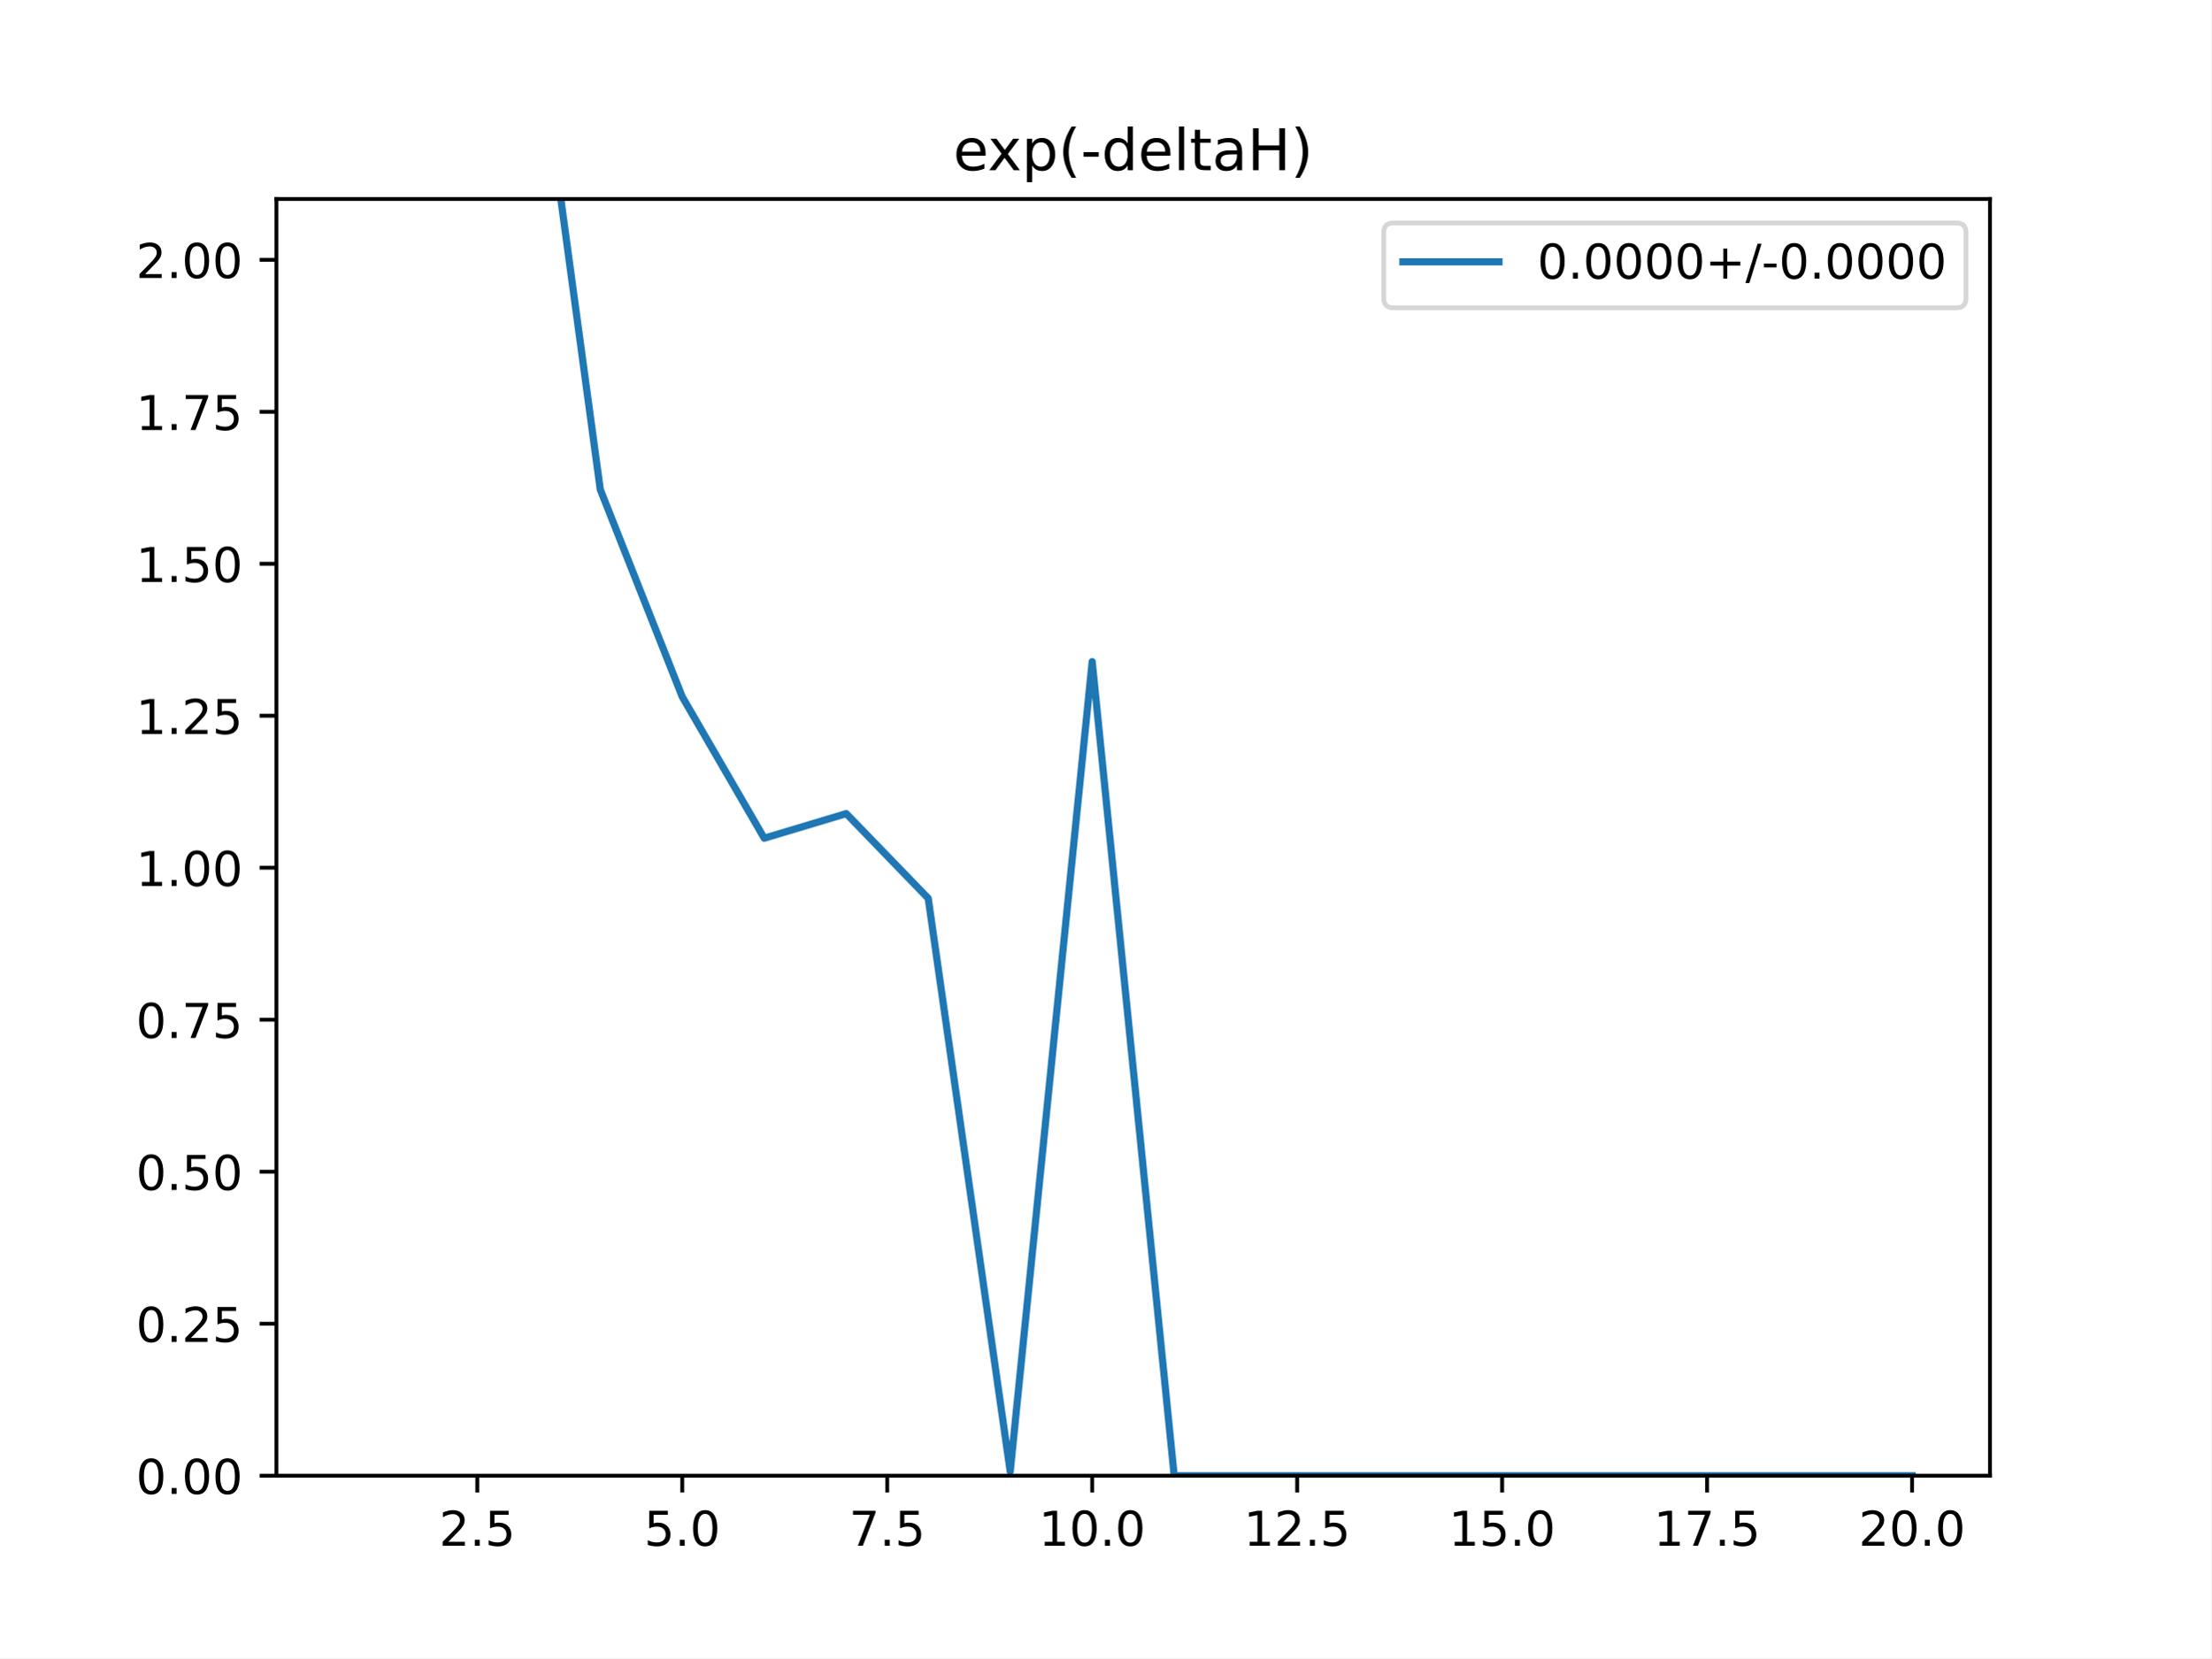
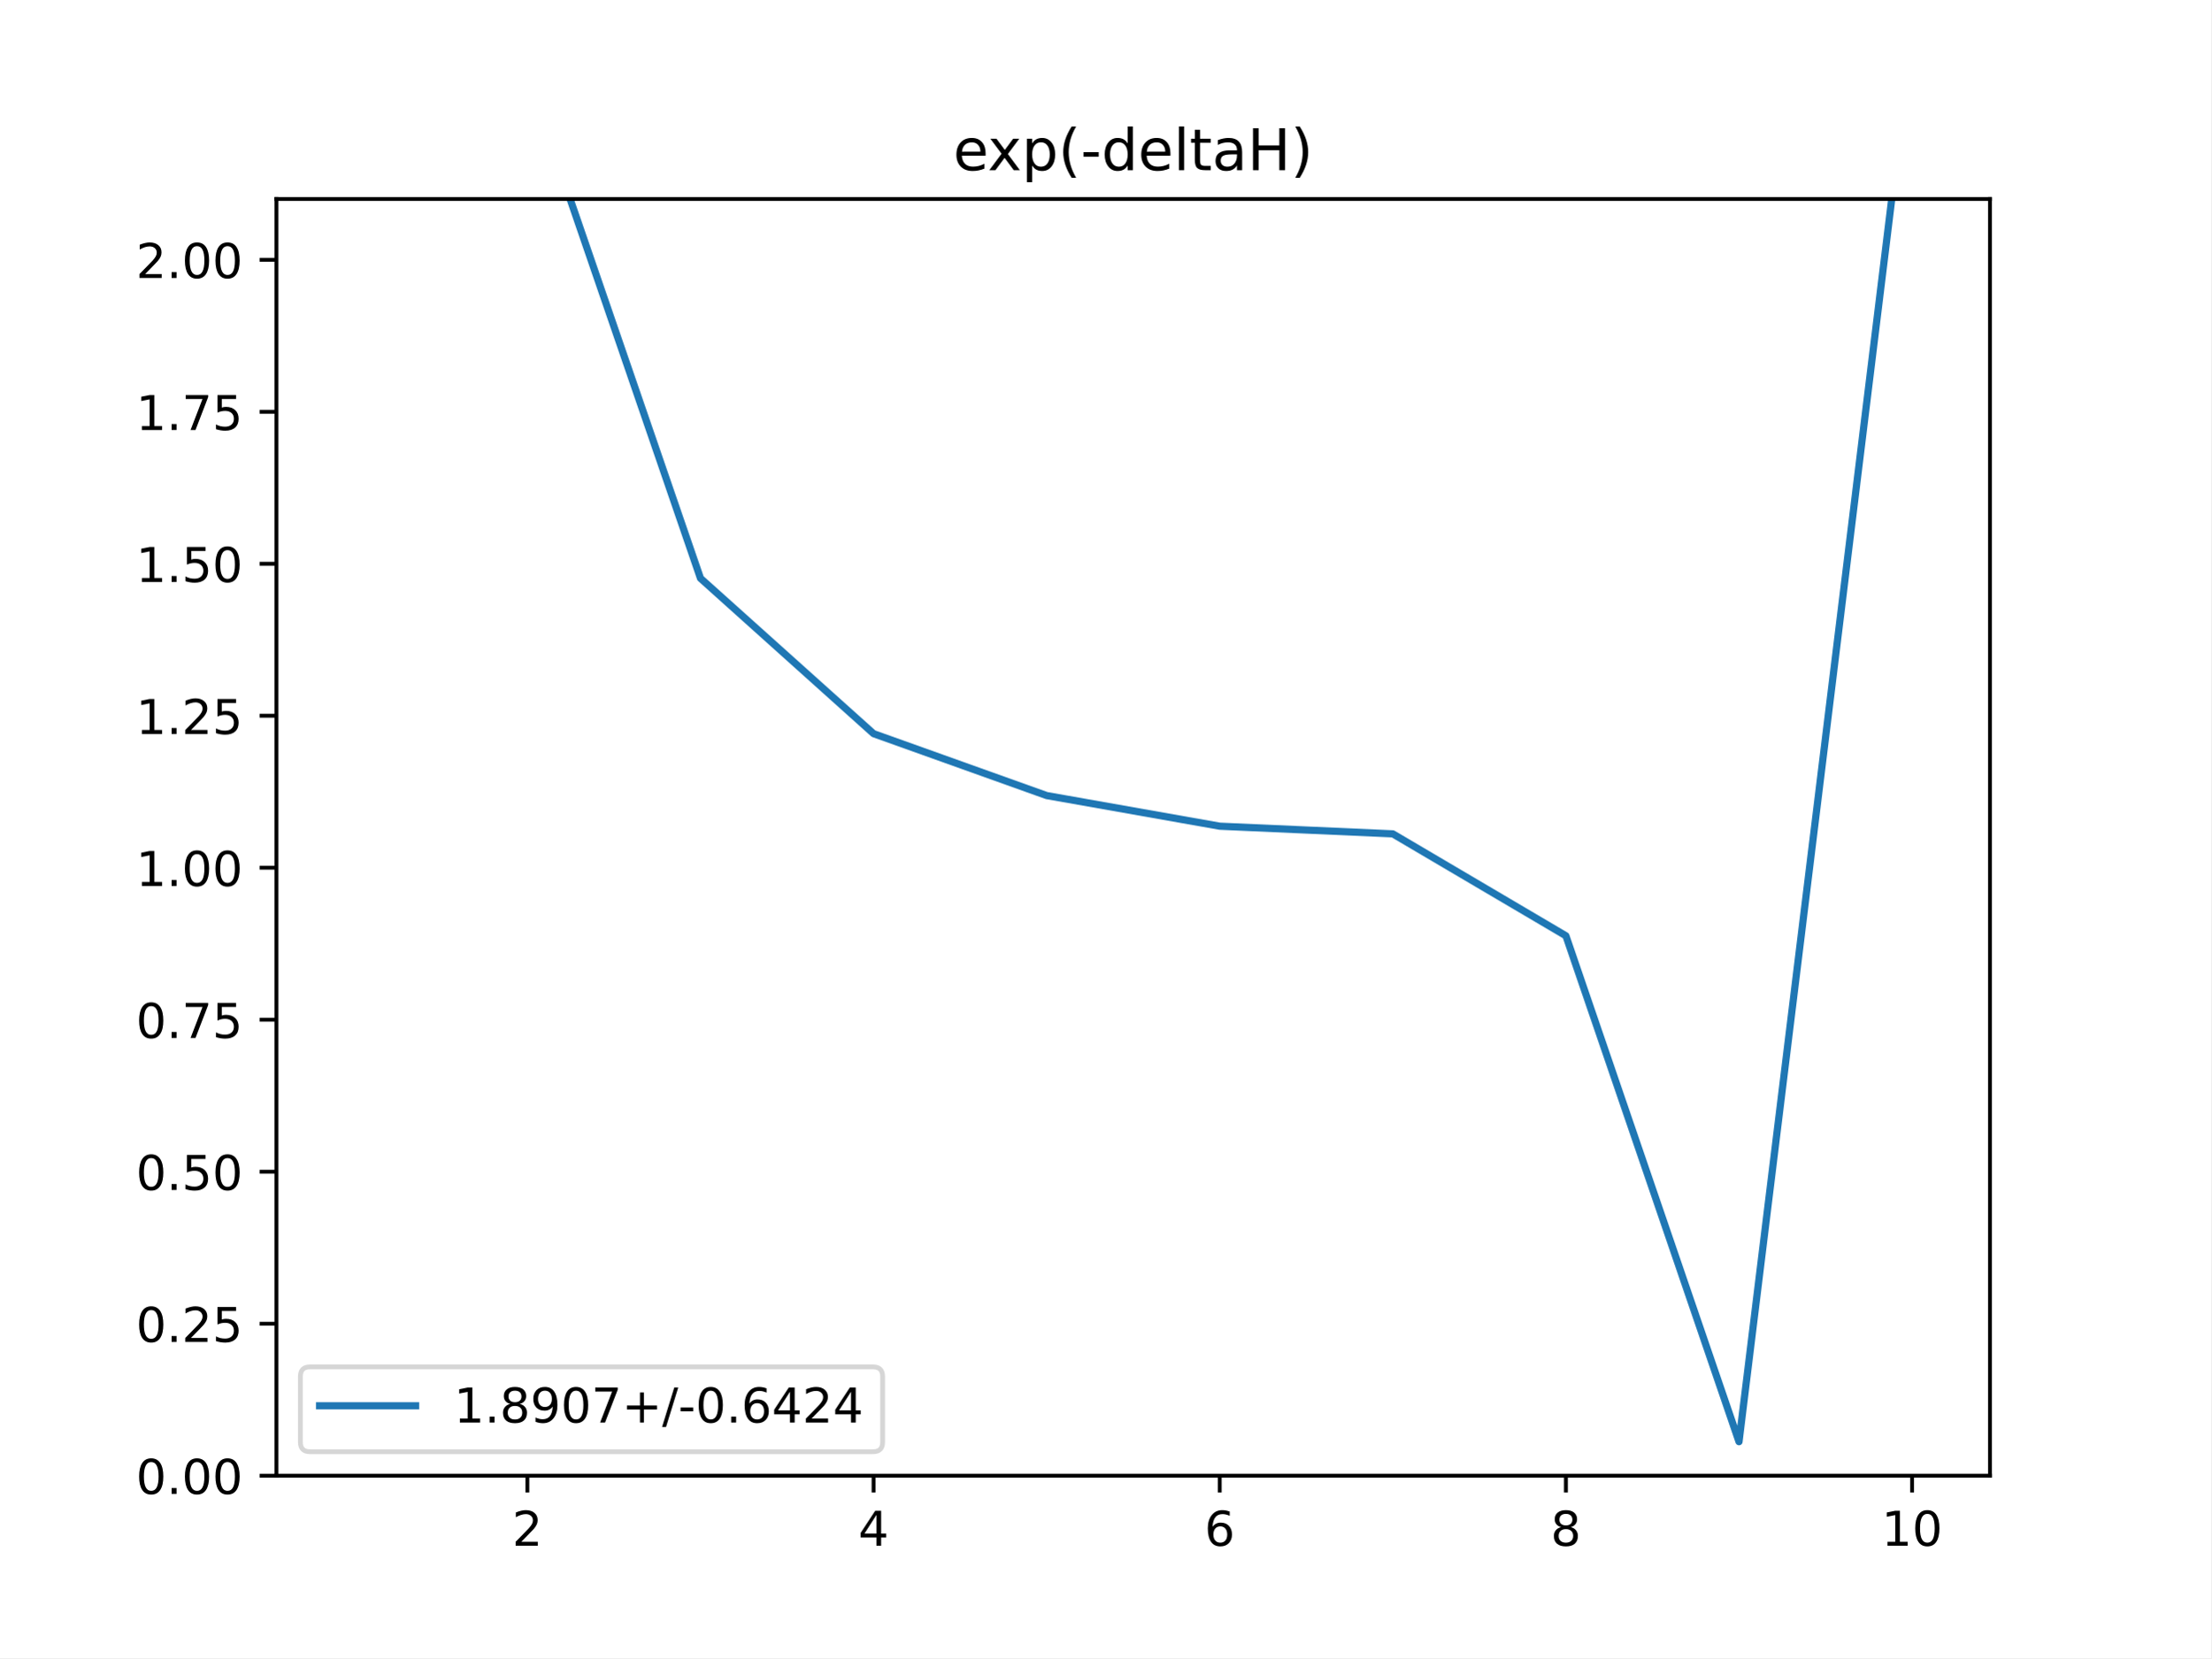
<svg xmlns="http://www.w3.org/2000/svg" xmlns:xlink="http://www.w3.org/1999/xlink" height="345.6pt" version="1.1" viewBox="0 0 460.8 345.6" width="460.8pt">
  <defs>
    <style type="text/css">
*{stroke-linecap:butt;stroke-linejoin:round;}
  </style>
  </defs>
  <g id="figure_1">
    <g id="patch_1">
      <path d="M 0 345.6  L 460.8 345.6  L 460.8 0  L 0 0  z " style="fill:#ffffff;" />
    </g>
    <g id="axes_1">
      <g id="patch_2">
        <path d="M 57.6 307.584  L 414.72 307.584  L 414.72 41.472  L 57.6 41.472  z " style="fill:#ffffff;" />
      </g>
      <g id="matplotlib.axis_1">
        <g id="xtick_1">
          <g id="line2d_1">
            <defs>
-               <path d="M 0 0  L 0 3.5  " id="m253b021835" style="stroke:#000000;stroke-width:0.8;" />
-             </defs>
-             <g>
-               <use style="stroke:#000000;stroke-width:0.8;" x="99.463" xlink:href="#m253b021835" y="307.584" />
+               <path d="M 0 0  L 0 3.5  " id="m0b877d36e5" style="stroke:#000000;stroke-width:0.8;" />
+             </defs>
+             <g>
+               <use style="stroke:#000000;stroke-width:0.8;" x="109.905" xlink:href="#m0b877d36e5" y="307.584" />
            </g>
          </g>
          <g id="text_1">
            <defs>
              <path d="M 19.188 8.297  L 53.609 8.297  L 53.609 0  L 7.328 0  L 7.328 8.297  Q 12.938 14.109 22.625 23.891  Q 32.328 33.688 34.812 36.531  Q 39.547 41.844 41.422 45.531  Q 43.312 49.219 43.312 52.781  Q 43.312 58.594 39.234 62.25  Q 35.156 65.922 28.609 65.922  Q 23.969 65.922 18.812 64.312  Q 13.672 62.703 7.812 59.422  L 7.812 69.391  Q 13.766 71.781 18.938 73  Q 24.125 74.219 28.422 74.219  Q 39.75 74.219 46.484 68.547  Q 53.219 62.891 53.219 53.422  Q 53.219 48.922 51.531 44.891  Q 49.859 40.875 45.406 35.406  Q 44.188 33.984 37.641 27.219  Q 31.109 20.453 19.188 8.297  z " id="DejaVuSans-50" />
-               <path d="M 10.688 12.406  L 21 12.406  L 21 0  L 10.688 0  z " id="DejaVuSans-46" />
-               <path d="M 10.797 72.906  L 49.516 72.906  L 49.516 64.594  L 19.828 64.594  L 19.828 46.734  Q 21.969 47.469 24.109 47.828  Q 26.266 48.188 28.422 48.188  Q 40.625 48.188 47.75 41.5  Q 54.891 34.812 54.891 23.391  Q 54.891 11.625 47.562 5.094  Q 40.234 -1.422 26.906 -1.422  Q 22.312 -1.422 17.547 -0.641  Q 12.797 0.141 7.719 1.703  L 7.719 11.625  Q 12.109 9.234 16.797 8.062  Q 21.484 6.891 26.703 6.891  Q 35.156 6.891 40.078 11.328  Q 45.016 15.766 45.016 23.391  Q 45.016 31 40.078 35.438  Q 35.156 39.891 26.703 39.891  Q 22.75 39.891 18.812 39.016  Q 14.891 38.141 10.797 36.281  z " id="DejaVuSans-53" />
-             </defs>
-             <g transform="translate(91.51179 322.1824)scale(0.1 -0.1)">
+             </defs>
+             <g transform="translate(106.7242 322.1824)scale(0.1 -0.1)">
              <use xlink:href="#DejaVuSans-50" />
-               <use x="63.623" xlink:href="#DejaVuSans-46" />
-               <use x="95.41" xlink:href="#DejaVuSans-53" />
            </g>
          </g>
        </g>
        <g id="xtick_2">
          <g id="line2d_2">
            <g>
-               <use style="stroke:#000000;stroke-width:0.8;" x="142.181" xlink:href="#m253b021835" y="307.584" />
+               <use style="stroke:#000000;stroke-width:0.8;" x="182.051" xlink:href="#m0b877d36e5" y="307.584" />
            </g>
          </g>
          <g id="text_2">
            <defs>
-               <path d="M 31.781 66.406  Q 24.172 66.406 20.328 58.906  Q 16.5 51.422 16.5 36.375  Q 16.5 21.391 20.328 13.891  Q 24.172 6.391 31.781 6.391  Q 39.453 6.391 43.281 13.891  Q 47.125 21.391 47.125 36.375  Q 47.125 51.422 43.281 58.906  Q 39.453 66.406 31.781 66.406  z M 31.781 74.219  Q 44.047 74.219 50.516 64.516  Q 56.984 54.828 56.984 36.375  Q 56.984 17.969 50.516 8.266  Q 44.047 -1.422 31.781 -1.422  Q 19.531 -1.422 13.062 8.266  Q 6.594 17.969 6.594 36.375  Q 6.594 54.828 13.062 64.516  Q 19.531 74.219 31.781 74.219  z " id="DejaVuSans-48" />
-             </defs>
-             <g transform="translate(134.2295 322.1824)scale(0.1 -0.1)">
-               <use xlink:href="#DejaVuSans-53" />
-               <use x="63.623" xlink:href="#DejaVuSans-46" />
-               <use x="95.41" xlink:href="#DejaVuSans-48" />
+               <path d="M 37.797 64.312  L 12.891 25.391  L 37.797 25.391  z M 35.203 72.906  L 47.609 72.906  L 47.609 25.391  L 58.016 25.391  L 58.016 17.188  L 47.609 17.188  L 47.609 0  L 37.797 0  L 37.797 17.188  L 4.891 17.188  L 4.891 26.703  z " id="DejaVuSans-52" />
+             </defs>
+             <g transform="translate(178.8697 322.1824)scale(0.1 -0.1)">
+               <use xlink:href="#DejaVuSans-52" />
            </g>
          </g>
        </g>
        <g id="xtick_3">
          <g id="line2d_3">
            <g>
-               <use style="stroke:#000000;stroke-width:0.8;" x="184.899" xlink:href="#m253b021835" y="307.584" />
+               <use style="stroke:#000000;stroke-width:0.8;" x="254.196" xlink:href="#m0b877d36e5" y="307.584" />
            </g>
          </g>
          <g id="text_3">
            <defs>
-               <path d="M 8.203 72.906  L 55.078 72.906  L 55.078 68.703  L 28.609 0  L 18.312 0  L 43.219 64.594  L 8.203 64.594  z " id="DejaVuSans-55" />
-             </defs>
-             <g transform="translate(176.9472 322.1824)scale(0.1 -0.1)">
-               <use xlink:href="#DejaVuSans-55" />
-               <use x="63.623" xlink:href="#DejaVuSans-46" />
-               <use x="95.41" xlink:href="#DejaVuSans-53" />
+               <path d="M 33.016 40.375  Q 26.375 40.375 22.484 35.828  Q 18.609 31.297 18.609 23.391  Q 18.609 15.531 22.484 10.953  Q 26.375 6.391 33.016 6.391  Q 39.656 6.391 43.531 10.953  Q 47.406 15.531 47.406 23.391  Q 47.406 31.297 43.531 35.828  Q 39.656 40.375 33.016 40.375  z M 52.594 71.297  L 52.594 62.312  Q 48.875 64.062 45.094 64.984  Q 41.312 65.922 37.594 65.922  Q 27.828 65.922 22.672 59.328  Q 17.531 52.734 16.797 39.406  Q 19.672 43.656 24.016 45.922  Q 28.375 48.188 33.594 48.188  Q 44.578 48.188 50.953 41.516  Q 57.328 34.859 57.328 23.391  Q 57.328 12.156 50.688 5.359  Q 44.047 -1.422 33.016 -1.422  Q 20.359 -1.422 13.672 8.266  Q 6.984 17.969 6.984 36.375  Q 6.984 53.656 15.188 63.938  Q 23.391 74.219 37.203 74.219  Q 40.922 74.219 44.703 73.484  Q 48.484 72.75 52.594 71.297  z " id="DejaVuSans-54" />
+             </defs>
+             <g transform="translate(251.0151 322.1824)scale(0.1 -0.1)">
+               <use xlink:href="#DejaVuSans-54" />
            </g>
          </g>
        </g>
        <g id="xtick_4">
          <g id="line2d_4">
            <g>
-               <use style="stroke:#000000;stroke-width:0.8;" x="227.616" xlink:href="#m253b021835" y="307.584" />
+               <use style="stroke:#000000;stroke-width:0.8;" x="326.342" xlink:href="#m0b877d36e5" y="307.584" />
            </g>
          </g>
          <g id="text_4">
            <defs>
-               <path d="M 12.406 8.297  L 28.516 8.297  L 28.516 63.922  L 10.984 60.406  L 10.984 69.391  L 28.422 72.906  L 38.281 72.906  L 38.281 8.297  L 54.391 8.297  L 54.391 0  L 12.406 0  z " id="DejaVuSans-49" />
-             </defs>
-             <g transform="translate(216.4836 322.1824)scale(0.1 -0.1)">
-               <use xlink:href="#DejaVuSans-49" />
-               <use x="63.623" xlink:href="#DejaVuSans-48" />
-               <use x="127.246" xlink:href="#DejaVuSans-46" />
-               <use x="159.033" xlink:href="#DejaVuSans-48" />
+               <path d="M 31.781 34.625  Q 24.75 34.625 20.719 30.859  Q 16.703 27.094 16.703 20.516  Q 16.703 13.922 20.719 10.156  Q 24.75 6.391 31.781 6.391  Q 38.812 6.391 42.859 10.172  Q 46.922 13.969 46.922 20.516  Q 46.922 27.094 42.891 30.859  Q 38.875 34.625 31.781 34.625  z M 21.922 38.812  Q 15.578 40.375 12.031 44.719  Q 8.5 49.078 8.5 55.328  Q 8.5 64.062 14.719 69.141  Q 20.953 74.219 31.781 74.219  Q 42.672 74.219 48.875 69.141  Q 55.078 64.062 55.078 55.328  Q 55.078 49.078 51.531 44.719  Q 48 40.375 41.703 38.812  Q 48.828 37.156 52.797 32.312  Q 56.781 27.484 56.781 20.516  Q 56.781 9.906 50.312 4.234  Q 43.844 -1.422 31.781 -1.422  Q 19.734 -1.422 13.25 4.234  Q 6.781 9.906 6.781 20.516  Q 6.781 27.484 10.781 32.312  Q 14.797 37.156 21.922 38.812  z M 18.312 54.391  Q 18.312 48.734 21.844 45.562  Q 25.391 42.391 31.781 42.391  Q 38.141 42.391 41.719 45.562  Q 45.312 48.734 45.312 54.391  Q 45.312 60.062 41.719 63.234  Q 38.141 66.406 31.781 66.406  Q 25.391 66.406 21.844 63.234  Q 18.312 60.062 18.312 54.391  z " id="DejaVuSans-56" />
+             </defs>
+             <g transform="translate(323.1606 322.1824)scale(0.1 -0.1)">
+               <use xlink:href="#DejaVuSans-56" />
            </g>
          </g>
        </g>
        <g id="xtick_5">
          <g id="line2d_5">
            <g>
-               <use style="stroke:#000000;stroke-width:0.8;" x="270.334" xlink:href="#m253b021835" y="307.584" />
+               <use style="stroke:#000000;stroke-width:0.8;" x="398.487" xlink:href="#m0b877d36e5" y="307.584" />
            </g>
          </g>
          <g id="text_5">
-             <g transform="translate(259.2013 322.1824)scale(0.1 -0.1)">
-               <use xlink:href="#DejaVuSans-49" />
-               <use x="63.623" xlink:href="#DejaVuSans-50" />
-               <use x="127.246" xlink:href="#DejaVuSans-46" />
-               <use x="159.033" xlink:href="#DejaVuSans-53" />
-             </g>
-           </g>
-         </g>
-         <g id="xtick_6">
-           <g id="line2d_6">
-             <g>
-               <use style="stroke:#000000;stroke-width:0.8;" x="313.052" xlink:href="#m253b021835" y="307.584" />
-             </g>
-           </g>
-           <g id="text_6">
-             <g transform="translate(301.9191 322.1824)scale(0.1 -0.1)">
-               <use xlink:href="#DejaVuSans-49" />
-               <use x="63.623" xlink:href="#DejaVuSans-53" />
-               <use x="127.246" xlink:href="#DejaVuSans-46" />
-               <use x="159.033" xlink:href="#DejaVuSans-48" />
-             </g>
-           </g>
-         </g>
-         <g id="xtick_7">
-           <g id="line2d_7">
-             <g>
-               <use style="stroke:#000000;stroke-width:0.8;" x="355.77" xlink:href="#m253b021835" y="307.584" />
-             </g>
-           </g>
-           <g id="text_7">
-             <g transform="translate(344.6368 322.1824)scale(0.1 -0.1)">
-               <use xlink:href="#DejaVuSans-49" />
-               <use x="63.623" xlink:href="#DejaVuSans-55" />
-               <use x="127.246" xlink:href="#DejaVuSans-46" />
-               <use x="159.033" xlink:href="#DejaVuSans-53" />
-             </g>
-           </g>
-         </g>
-         <g id="xtick_8">
-           <g id="line2d_8">
-             <g>
-               <use style="stroke:#000000;stroke-width:0.8;" x="398.487" xlink:href="#m253b021835" y="307.584" />
-             </g>
-           </g>
-           <g id="text_8">
-             <g transform="translate(387.3545 322.1824)scale(0.1 -0.1)">
-               <use xlink:href="#DejaVuSans-50" />
+             <defs>
+               <path d="M 12.406 8.297  L 28.516 8.297  L 28.516 63.922  L 10.984 60.406  L 10.984 69.391  L 28.422 72.906  L 38.281 72.906  L 38.281 8.297  L 54.391 8.297  L 54.391 0  L 12.406 0  z " id="DejaVuSans-49" />
+               <path d="M 31.781 66.406  Q 24.172 66.406 20.328 58.906  Q 16.5 51.422 16.5 36.375  Q 16.5 21.391 20.328 13.891  Q 24.172 6.391 31.781 6.391  Q 39.453 6.391 43.281 13.891  Q 47.125 21.391 47.125 36.375  Q 47.125 51.422 43.281 58.906  Q 39.453 66.406 31.781 66.406  z M 31.781 74.219  Q 44.047 74.219 50.516 64.516  Q 56.984 54.828 56.984 36.375  Q 56.984 17.969 50.516 8.266  Q 44.047 -1.422 31.781 -1.422  Q 19.531 -1.422 13.062 8.266  Q 6.594 17.969 6.594 36.375  Q 6.594 54.828 13.062 64.516  Q 19.531 74.219 31.781 74.219  z " id="DejaVuSans-48" />
+             </defs>
+             <g transform="translate(392.1248 322.1824)scale(0.1 -0.1)">
+               <use xlink:href="#DejaVuSans-49" />
              <use x="63.623" xlink:href="#DejaVuSans-48" />
-               <use x="127.246" xlink:href="#DejaVuSans-46" />
-               <use x="159.033" xlink:href="#DejaVuSans-48" />
            </g>
          </g>
        </g>
      </g>
      <g id="matplotlib.axis_2">
        <g id="ytick_1">
-           <g id="line2d_9">
-             <defs>
-               <path d="M 0 0  L -3.5 0  " id="m391c64bd11" style="stroke:#000000;stroke-width:0.8;" />
-             </defs>
-             <g>
-               <use style="stroke:#000000;stroke-width:0.8;" x="57.6" xlink:href="#m391c64bd11" y="307.584" />
-             </g>
-           </g>
-           <g id="text_9">
+           <g id="line2d_6">
+             <defs>
+               <path d="M 0 0  L -3.5 0  " id="meb95f62356" style="stroke:#000000;stroke-width:0.8;" />
+             </defs>
+             <g>
+               <use style="stroke:#000000;stroke-width:0.8;" x="57.6" xlink:href="#meb95f62356" y="307.584" />
+             </g>
+           </g>
+           <g id="text_6">
+             <defs>
+               <path d="M 10.688 12.406  L 21 12.406  L 21 0  L 10.688 0  z " id="DejaVuSans-46" />
+             </defs>
            <g transform="translate(28.33438 311.3832)scale(0.1 -0.1)">
              <use xlink:href="#DejaVuSans-48" />
              <use x="63.623" xlink:href="#DejaVuSans-46" />
              <use x="95.41" xlink:href="#DejaVuSans-48" />
              <use x="159.033" xlink:href="#DejaVuSans-48" />
            </g>
          </g>
        </g>
        <g id="ytick_2">
-           <g id="line2d_10">
-             <g>
-               <use style="stroke:#000000;stroke-width:0.8;" x="57.6" xlink:href="#m391c64bd11" y="275.904" />
-             </g>
-           </g>
-           <g id="text_10">
+           <g id="line2d_7">
+             <g>
+               <use style="stroke:#000000;stroke-width:0.8;" x="57.6" xlink:href="#meb95f62356" y="275.904" />
+             </g>
+           </g>
+           <g id="text_7">
+             <defs>
+               <path d="M 10.797 72.906  L 49.516 72.906  L 49.516 64.594  L 19.828 64.594  L 19.828 46.734  Q 21.969 47.469 24.109 47.828  Q 26.266 48.188 28.422 48.188  Q 40.625 48.188 47.75 41.5  Q 54.891 34.812 54.891 23.391  Q 54.891 11.625 47.562 5.094  Q 40.234 -1.422 26.906 -1.422  Q 22.312 -1.422 17.547 -0.641  Q 12.797 0.141 7.719 1.703  L 7.719 11.625  Q 12.109 9.234 16.797 8.062  Q 21.484 6.891 26.703 6.891  Q 35.156 6.891 40.078 11.328  Q 45.016 15.766 45.016 23.391  Q 45.016 31 40.078 35.438  Q 35.156 39.891 26.703 39.891  Q 22.75 39.891 18.812 39.016  Q 14.891 38.141 10.797 36.281  z " id="DejaVuSans-53" />
+             </defs>
            <g transform="translate(28.33438 279.7032)scale(0.1 -0.1)">
              <use xlink:href="#DejaVuSans-48" />
              <use x="63.623" xlink:href="#DejaVuSans-46" />
              <use x="95.41" xlink:href="#DejaVuSans-50" />
              <use x="159.033" xlink:href="#DejaVuSans-53" />
            </g>
          </g>
        </g>
        <g id="ytick_3">
-           <g id="line2d_11">
-             <g>
-               <use style="stroke:#000000;stroke-width:0.8;" x="57.6" xlink:href="#m391c64bd11" y="244.224" />
-             </g>
-           </g>
-           <g id="text_11">
+           <g id="line2d_8">
+             <g>
+               <use style="stroke:#000000;stroke-width:0.8;" x="57.6" xlink:href="#meb95f62356" y="244.224" />
+             </g>
+           </g>
+           <g id="text_8">
            <g transform="translate(28.33438 248.0232)scale(0.1 -0.1)">
              <use xlink:href="#DejaVuSans-48" />
              <use x="63.623" xlink:href="#DejaVuSans-46" />
              <use x="95.41" xlink:href="#DejaVuSans-53" />
              <use x="159.033" xlink:href="#DejaVuSans-48" />
            </g>
          </g>
        </g>
        <g id="ytick_4">
-           <g id="line2d_12">
-             <g>
-               <use style="stroke:#000000;stroke-width:0.8;" x="57.6" xlink:href="#m391c64bd11" y="212.544" />
-             </g>
-           </g>
-           <g id="text_12">
+           <g id="line2d_9">
+             <g>
+               <use style="stroke:#000000;stroke-width:0.8;" x="57.6" xlink:href="#meb95f62356" y="212.544" />
+             </g>
+           </g>
+           <g id="text_9">
+             <defs>
+               <path d="M 8.203 72.906  L 55.078 72.906  L 55.078 68.703  L 28.609 0  L 18.312 0  L 43.219 64.594  L 8.203 64.594  z " id="DejaVuSans-55" />
+             </defs>
            <g transform="translate(28.33438 216.3432)scale(0.1 -0.1)">
              <use xlink:href="#DejaVuSans-48" />
              <use x="63.623" xlink:href="#DejaVuSans-46" />
              <use x="95.41" xlink:href="#DejaVuSans-55" />
              <use x="159.033" xlink:href="#DejaVuSans-53" />
            </g>
          </g>
        </g>
        <g id="ytick_5">
-           <g id="line2d_13">
-             <g>
-               <use style="stroke:#000000;stroke-width:0.8;" x="57.6" xlink:href="#m391c64bd11" y="180.864" />
-             </g>
-           </g>
-           <g id="text_13">
+           <g id="line2d_10">
+             <g>
+               <use style="stroke:#000000;stroke-width:0.8;" x="57.6" xlink:href="#meb95f62356" y="180.864" />
+             </g>
+           </g>
+           <g id="text_10">
            <g transform="translate(28.33438 184.6632)scale(0.1 -0.1)">
              <use xlink:href="#DejaVuSans-49" />
              <use x="63.623" xlink:href="#DejaVuSans-46" />
              <use x="95.41" xlink:href="#DejaVuSans-48" />
              <use x="159.033" xlink:href="#DejaVuSans-48" />
            </g>
          </g>
        </g>
        <g id="ytick_6">
-           <g id="line2d_14">
-             <g>
-               <use style="stroke:#000000;stroke-width:0.8;" x="57.6" xlink:href="#m391c64bd11" y="149.184" />
-             </g>
-           </g>
-           <g id="text_14">
+           <g id="line2d_11">
+             <g>
+               <use style="stroke:#000000;stroke-width:0.8;" x="57.6" xlink:href="#meb95f62356" y="149.184" />
+             </g>
+           </g>
+           <g id="text_11">
            <g transform="translate(28.33438 152.9832)scale(0.1 -0.1)">
              <use xlink:href="#DejaVuSans-49" />
              <use x="63.623" xlink:href="#DejaVuSans-46" />
              <use x="95.41" xlink:href="#DejaVuSans-50" />
              <use x="159.033" xlink:href="#DejaVuSans-53" />
            </g>
          </g>
        </g>
        <g id="ytick_7">
-           <g id="line2d_15">
-             <g>
-               <use style="stroke:#000000;stroke-width:0.8;" x="57.6" xlink:href="#m391c64bd11" y="117.504" />
-             </g>
-           </g>
-           <g id="text_15">
+           <g id="line2d_12">
+             <g>
+               <use style="stroke:#000000;stroke-width:0.8;" x="57.6" xlink:href="#meb95f62356" y="117.504" />
+             </g>
+           </g>
+           <g id="text_12">
            <g transform="translate(28.33438 121.3032)scale(0.1 -0.1)">
              <use xlink:href="#DejaVuSans-49" />
              <use x="63.623" xlink:href="#DejaVuSans-46" />
              <use x="95.41" xlink:href="#DejaVuSans-53" />
              <use x="159.033" xlink:href="#DejaVuSans-48" />
            </g>
          </g>
        </g>
        <g id="ytick_8">
-           <g id="line2d_16">
-             <g>
-               <use style="stroke:#000000;stroke-width:0.8;" x="57.6" xlink:href="#m391c64bd11" y="85.824" />
-             </g>
-           </g>
-           <g id="text_16">
+           <g id="line2d_13">
+             <g>
+               <use style="stroke:#000000;stroke-width:0.8;" x="57.6" xlink:href="#meb95f62356" y="85.824" />
+             </g>
+           </g>
+           <g id="text_13">
            <g transform="translate(28.33438 89.62322)scale(0.1 -0.1)">
              <use xlink:href="#DejaVuSans-49" />
              <use x="63.623" xlink:href="#DejaVuSans-46" />
              <use x="95.41" xlink:href="#DejaVuSans-55" />
              <use x="159.033" xlink:href="#DejaVuSans-53" />
            </g>
          </g>
        </g>
        <g id="ytick_9">
-           <g id="line2d_17">
-             <g>
-               <use style="stroke:#000000;stroke-width:0.8;" x="57.6" xlink:href="#m391c64bd11" y="54.144" />
-             </g>
-           </g>
-           <g id="text_17">
+           <g id="line2d_14">
+             <g>
+               <use style="stroke:#000000;stroke-width:0.8;" x="57.6" xlink:href="#meb95f62356" y="54.144" />
+             </g>
+           </g>
+           <g id="text_14">
            <g transform="translate(28.33438 57.94322)scale(0.1 -0.1)">
              <use xlink:href="#DejaVuSans-50" />
              <use x="63.623" xlink:href="#DejaVuSans-46" />
              <use x="95.41" xlink:href="#DejaVuSans-48" />
              <use x="159.033" xlink:href="#DejaVuSans-48" />
            </g>
          </g>
        </g>
      </g>
-       <g id="line2d_18">
-         <path clip-path="url(#pbf04925334)" d="M 111.109 -1  L 125.094 102.035  L 142.181 145.237  L 159.268 174.709  L 176.355 169.577  L 193.442 187.239  L 210.529 306.696  L 227.616 137.905  L 244.704 307.584  L 261.791 307.584  L 278.878 307.584  L 295.965 307.584  L 313.052 307.584  L 330.139 307.584  L 347.226 307.584  L 364.313 307.584  L 381.4 307.584  L 398.487 307.584  " style="fill:none;stroke:#1f77b4;stroke-linecap:square;stroke-width:1.5;" />
+       <g id="line2d_15">
+         <path clip-path="url(#p7541bf5ecb)" d="M 108.97 -1  L 109.905 15.575  L 145.978 120.531  L 182.051 152.918  L 218.124 165.818  L 254.196 172.204  L 290.269 173.802  L 326.342 195.051  L 362.415 300.492  L 398.487 6.976  " style="fill:none;stroke:#1f77b4;stroke-linecap:square;stroke-width:1.5;" />
      </g>
      <g id="patch_3">
        <path d="M 57.6 307.584  L 57.6 41.472  " style="fill:none;stroke:#000000;stroke-linecap:square;stroke-linejoin:miter;stroke-width:0.8;" />
      </g>
      <g id="patch_4">
        <path d="M 414.72 307.584  L 414.72 41.472  " style="fill:none;stroke:#000000;stroke-linecap:square;stroke-linejoin:miter;stroke-width:0.8;" />
      </g>
      <g id="patch_5">
        <path d="M 57.6 307.584  L 414.72 307.584  " style="fill:none;stroke:#000000;stroke-linecap:square;stroke-linejoin:miter;stroke-width:0.8;" />
      </g>
      <g id="patch_6">
        <path d="M 57.6 41.472  L 414.72 41.472  " style="fill:none;stroke:#000000;stroke-linecap:square;stroke-linejoin:miter;stroke-width:0.8;" />
      </g>
-       <g id="text_18">
+       <g id="text_15">
        <defs>
          <path d="M 56.203 29.594  L 56.203 25.203  L 14.891 25.203  Q 15.484 15.922 20.484 11.062  Q 25.484 6.203 34.422 6.203  Q 39.594 6.203 44.453 7.469  Q 49.312 8.734 54.109 11.281  L 54.109 2.781  Q 49.266 0.734 44.188 -0.344  Q 39.109 -1.422 33.891 -1.422  Q 20.797 -1.422 13.156 6.188  Q 5.516 13.812 5.516 26.812  Q 5.516 40.234 12.766 48.109  Q 20.016 56 32.328 56  Q 43.359 56 49.781 48.891  Q 56.203 41.797 56.203 29.594  z M 47.219 32.234  Q 47.125 39.594 43.094 43.984  Q 39.062 48.391 32.422 48.391  Q 24.906 48.391 20.391 44.141  Q 15.875 39.891 15.188 32.172  z " id="DejaVuSans-101" />
          <path d="M 54.891 54.688  L 35.109 28.078  L 55.906 0  L 45.312 0  L 29.391 21.484  L 13.484 0  L 2.875 0  L 24.125 28.609  L 4.688 54.688  L 15.281 54.688  L 29.781 35.203  L 44.281 54.688  z " id="DejaVuSans-120" />
          <path d="M 18.109 8.203  L 18.109 -20.797  L 9.078 -20.797  L 9.078 54.688  L 18.109 54.688  L 18.109 46.391  Q 20.953 51.266 25.266 53.625  Q 29.594 56 35.594 56  Q 45.562 56 51.781 48.094  Q 58.016 40.188 58.016 27.297  Q 58.016 14.406 51.781 6.484  Q 45.562 -1.422 35.594 -1.422  Q 29.594 -1.422 25.266 0.953  Q 20.953 3.328 18.109 8.203  z M 48.688 27.297  Q 48.688 37.203 44.609 42.844  Q 40.531 48.484 33.406 48.484  Q 26.266 48.484 22.188 42.844  Q 18.109 37.203 18.109 27.297  Q 18.109 17.391 22.188 11.75  Q 26.266 6.109 33.406 6.109  Q 40.531 6.109 44.609 11.75  Q 48.688 17.391 48.688 27.297  z " id="DejaVuSans-112" />
          <path d="M 31 75.875  Q 24.469 64.656 21.281 53.656  Q 18.109 42.672 18.109 31.391  Q 18.109 20.125 21.312 9.062  Q 24.516 -2 31 -13.188  L 23.188 -13.188  Q 15.875 -1.703 12.234 9.375  Q 8.594 20.453 8.594 31.391  Q 8.594 42.281 12.203 53.312  Q 15.828 64.359 23.188 75.875  z " id="DejaVuSans-40" />
          <path d="M 4.891 31.391  L 31.203 31.391  L 31.203 23.391  L 4.891 23.391  z " id="DejaVuSans-45" />
          <path d="M 45.406 46.391  L 45.406 75.984  L 54.391 75.984  L 54.391 0  L 45.406 0  L 45.406 8.203  Q 42.578 3.328 38.25 0.953  Q 33.938 -1.422 27.875 -1.422  Q 17.969 -1.422 11.734 6.484  Q 5.516 14.406 5.516 27.297  Q 5.516 40.188 11.734 48.094  Q 17.969 56 27.875 56  Q 33.938 56 38.25 53.625  Q 42.578 51.266 45.406 46.391  z M 14.797 27.297  Q 14.797 17.391 18.875 11.75  Q 22.953 6.109 30.078 6.109  Q 37.203 6.109 41.297 11.75  Q 45.406 17.391 45.406 27.297  Q 45.406 37.203 41.297 42.844  Q 37.203 48.484 30.078 48.484  Q 22.953 48.484 18.875 42.844  Q 14.797 37.203 14.797 27.297  z " id="DejaVuSans-100" />
          <path d="M 9.422 75.984  L 18.406 75.984  L 18.406 0  L 9.422 0  z " id="DejaVuSans-108" />
          <path d="M 18.312 70.219  L 18.312 54.688  L 36.812 54.688  L 36.812 47.703  L 18.312 47.703  L 18.312 18.016  Q 18.312 11.328 20.141 9.422  Q 21.969 7.516 27.594 7.516  L 36.812 7.516  L 36.812 0  L 27.594 0  Q 17.188 0 13.234 3.875  Q 9.281 7.766 9.281 18.016  L 9.281 47.703  L 2.688 47.703  L 2.688 54.688  L 9.281 54.688  L 9.281 70.219  z " id="DejaVuSans-116" />
          <path d="M 34.281 27.484  Q 23.391 27.484 19.188 25  Q 14.984 22.516 14.984 16.5  Q 14.984 11.719 18.141 8.906  Q 21.297 6.109 26.703 6.109  Q 34.188 6.109 38.703 11.406  Q 43.219 16.703 43.219 25.484  L 43.219 27.484  z M 52.203 31.203  L 52.203 0  L 43.219 0  L 43.219 8.297  Q 40.141 3.328 35.547 0.953  Q 30.953 -1.422 24.312 -1.422  Q 15.922 -1.422 10.953 3.297  Q 6 8.016 6 15.922  Q 6 25.141 12.172 29.828  Q 18.359 34.516 30.609 34.516  L 43.219 34.516  L 43.219 35.406  Q 43.219 41.609 39.141 45  Q 35.062 48.391 27.688 48.391  Q 23 48.391 18.547 47.266  Q 14.109 46.141 10.016 43.891  L 10.016 52.203  Q 14.938 54.109 19.578 55.047  Q 24.219 56 28.609 56  Q 40.484 56 46.344 49.844  Q 52.203 43.703 52.203 31.203  z " id="DejaVuSans-97" />
          <path d="M 9.812 72.906  L 19.672 72.906  L 19.672 43.016  L 55.516 43.016  L 55.516 72.906  L 65.375 72.906  L 65.375 0  L 55.516 0  L 55.516 34.719  L 19.672 34.719  L 19.672 0  L 9.812 0  z " id="DejaVuSans-72" />
          <path d="M 8.016 75.875  L 15.828 75.875  Q 23.141 64.359 26.781 53.312  Q 30.422 42.281 30.422 31.391  Q 30.422 20.453 26.781 9.375  Q 23.141 -1.703 15.828 -13.188  L 8.016 -13.188  Q 14.5 -2 17.703 9.062  Q 20.906 20.125 20.906 31.391  Q 20.906 42.672 17.703 53.656  Q 14.5 64.656 8.016 75.875  z " id="DejaVuSans-41" />
        </defs>
        <g transform="translate(198.6572 35.472)scale(0.12 -0.12)">
          <use xlink:href="#DejaVuSans-101" />
          <use x="59.773" xlink:href="#DejaVuSans-120" />
          <use x="118.953" xlink:href="#DejaVuSans-112" />
          <use x="182.43" xlink:href="#DejaVuSans-40" />
          <use x="221.443" xlink:href="#DejaVuSans-45" />
          <use x="257.527" xlink:href="#DejaVuSans-100" />
          <use x="321.004" xlink:href="#DejaVuSans-101" />
          <use x="382.527" xlink:href="#DejaVuSans-108" />
          <use x="410.311" xlink:href="#DejaVuSans-116" />
          <use x="449.52" xlink:href="#DejaVuSans-97" />
          <use x="510.799" xlink:href="#DejaVuSans-72" />
          <use x="585.994" xlink:href="#DejaVuSans-41" />
        </g>
      </g>
      <g id="legend_1">
        <g id="patch_7">
-           <path d="M 290.382 64.15  L 407.72 64.15  Q 409.72 64.15 409.72 62.15  L 409.72 48.472  Q 409.72 46.472 407.72 46.472  L 290.382 46.472  Q 288.382 46.472 288.382 48.472  L 288.382 62.15  Q 288.382 64.15 290.382 64.15  z " style="fill:#ffffff;opacity:0.8;stroke:#cccccc;stroke-linejoin:miter;" />
-         </g>
-         <g id="line2d_19">
-           <path d="M 292.382 54.57  L 312.382 54.57  " style="fill:none;stroke:#1f77b4;stroke-linecap:square;stroke-width:1.5;" />
-         </g>
-         <g id="line2d_20" />
-         <g id="text_19">
+           <path d="M 64.6 302.584  L 181.938 302.584  Q 183.938 302.584 183.938 300.584  L 183.938 286.906  Q 183.938 284.906 181.938 284.906  L 64.6 284.906  Q 62.6 284.906 62.6 286.906  L 62.6 300.584  Q 62.6 302.584 64.6 302.584  z " style="fill:#ffffff;opacity:0.8;stroke:#cccccc;stroke-linejoin:miter;" />
+         </g>
+         <g id="line2d_16">
+           <path d="M 66.6 293.004  L 86.6 293.004  " style="fill:none;stroke:#1f77b4;stroke-linecap:square;stroke-width:1.5;" />
+         </g>
+         <g id="line2d_17" />
+         <g id="text_16">
          <defs>
+             <path d="M 10.984 1.516  L 10.984 10.5  Q 14.703 8.734 18.5 7.812  Q 22.312 6.891 25.984 6.891  Q 35.75 6.891 40.891 13.453  Q 46.047 20.016 46.781 33.406  Q 43.953 29.203 39.594 26.953  Q 35.25 24.703 29.984 24.703  Q 19.047 24.703 12.672 31.312  Q 6.297 37.938 6.297 49.422  Q 6.297 60.641 12.938 67.422  Q 19.578 74.219 30.609 74.219  Q 43.266 74.219 49.922 64.516  Q 56.594 54.828 56.594 36.375  Q 56.594 19.141 48.406 8.859  Q 40.234 -1.422 26.422 -1.422  Q 22.703 -1.422 18.891 -0.688  Q 15.094 0.047 10.984 1.516  z M 30.609 32.422  Q 37.25 32.422 41.125 36.953  Q 45.016 41.5 45.016 49.422  Q 45.016 57.281 41.125 61.844  Q 37.25 66.406 30.609 66.406  Q 23.969 66.406 20.094 61.844  Q 16.219 57.281 16.219 49.422  Q 16.219 41.5 20.094 36.953  Q 23.969 32.422 30.609 32.422  z " id="DejaVuSans-57" />
            <path d="M 46 62.703  L 46 35.5  L 73.188 35.5  L 73.188 27.203  L 46 27.203  L 46 0  L 37.797 0  L 37.797 27.203  L 10.594 27.203  L 10.594 35.5  L 37.797 35.5  L 37.797 62.703  z " id="DejaVuSans-43" />
            <path d="M 25.391 72.906  L 33.688 72.906  L 8.297 -9.281  L 0 -9.281  z " id="DejaVuSans-47" />
          </defs>
-           <g transform="translate(320.3825 58.07044)scale(0.1 -0.1)">
-             <use xlink:href="#DejaVuSans-48" />
+           <g transform="translate(94.6 296.5043)scale(0.1 -0.1)">
+             <use xlink:href="#DejaVuSans-49" />
            <use x="63.623" xlink:href="#DejaVuSans-46" />
-             <use x="95.41" xlink:href="#DejaVuSans-48" />
-             <use x="159.033" xlink:href="#DejaVuSans-48" />
+             <use x="95.41" xlink:href="#DejaVuSans-56" />
+             <use x="159.033" xlink:href="#DejaVuSans-57" />
            <use x="222.656" xlink:href="#DejaVuSans-48" />
-             <use x="286.279" xlink:href="#DejaVuSans-48" />
+             <use x="286.279" xlink:href="#DejaVuSans-55" />
            <use x="349.902" xlink:href="#DejaVuSans-43" />
            <use x="433.691" xlink:href="#DejaVuSans-47" />
            <use x="467.383" xlink:href="#DejaVuSans-45" />
            <use x="503.467" xlink:href="#DejaVuSans-48" />
            <use x="567.09" xlink:href="#DejaVuSans-46" />
-             <use x="598.877" xlink:href="#DejaVuSans-48" />
-             <use x="662.5" xlink:href="#DejaVuSans-48" />
-             <use x="726.123" xlink:href="#DejaVuSans-48" />
-             <use x="789.746" xlink:href="#DejaVuSans-48" />
+             <use x="598.877" xlink:href="#DejaVuSans-54" />
+             <use x="662.5" xlink:href="#DejaVuSans-52" />
+             <use x="726.123" xlink:href="#DejaVuSans-50" />
+             <use x="789.746" xlink:href="#DejaVuSans-52" />
          </g>
        </g>
      </g>
    </g>
  </g>
  <defs>
-     <clipPath id="pbf04925334">
+     <clipPath id="p7541bf5ecb">
      <rect height="266.112" width="357.12" x="57.6" y="41.472" />
    </clipPath>
  </defs>
</svg>
